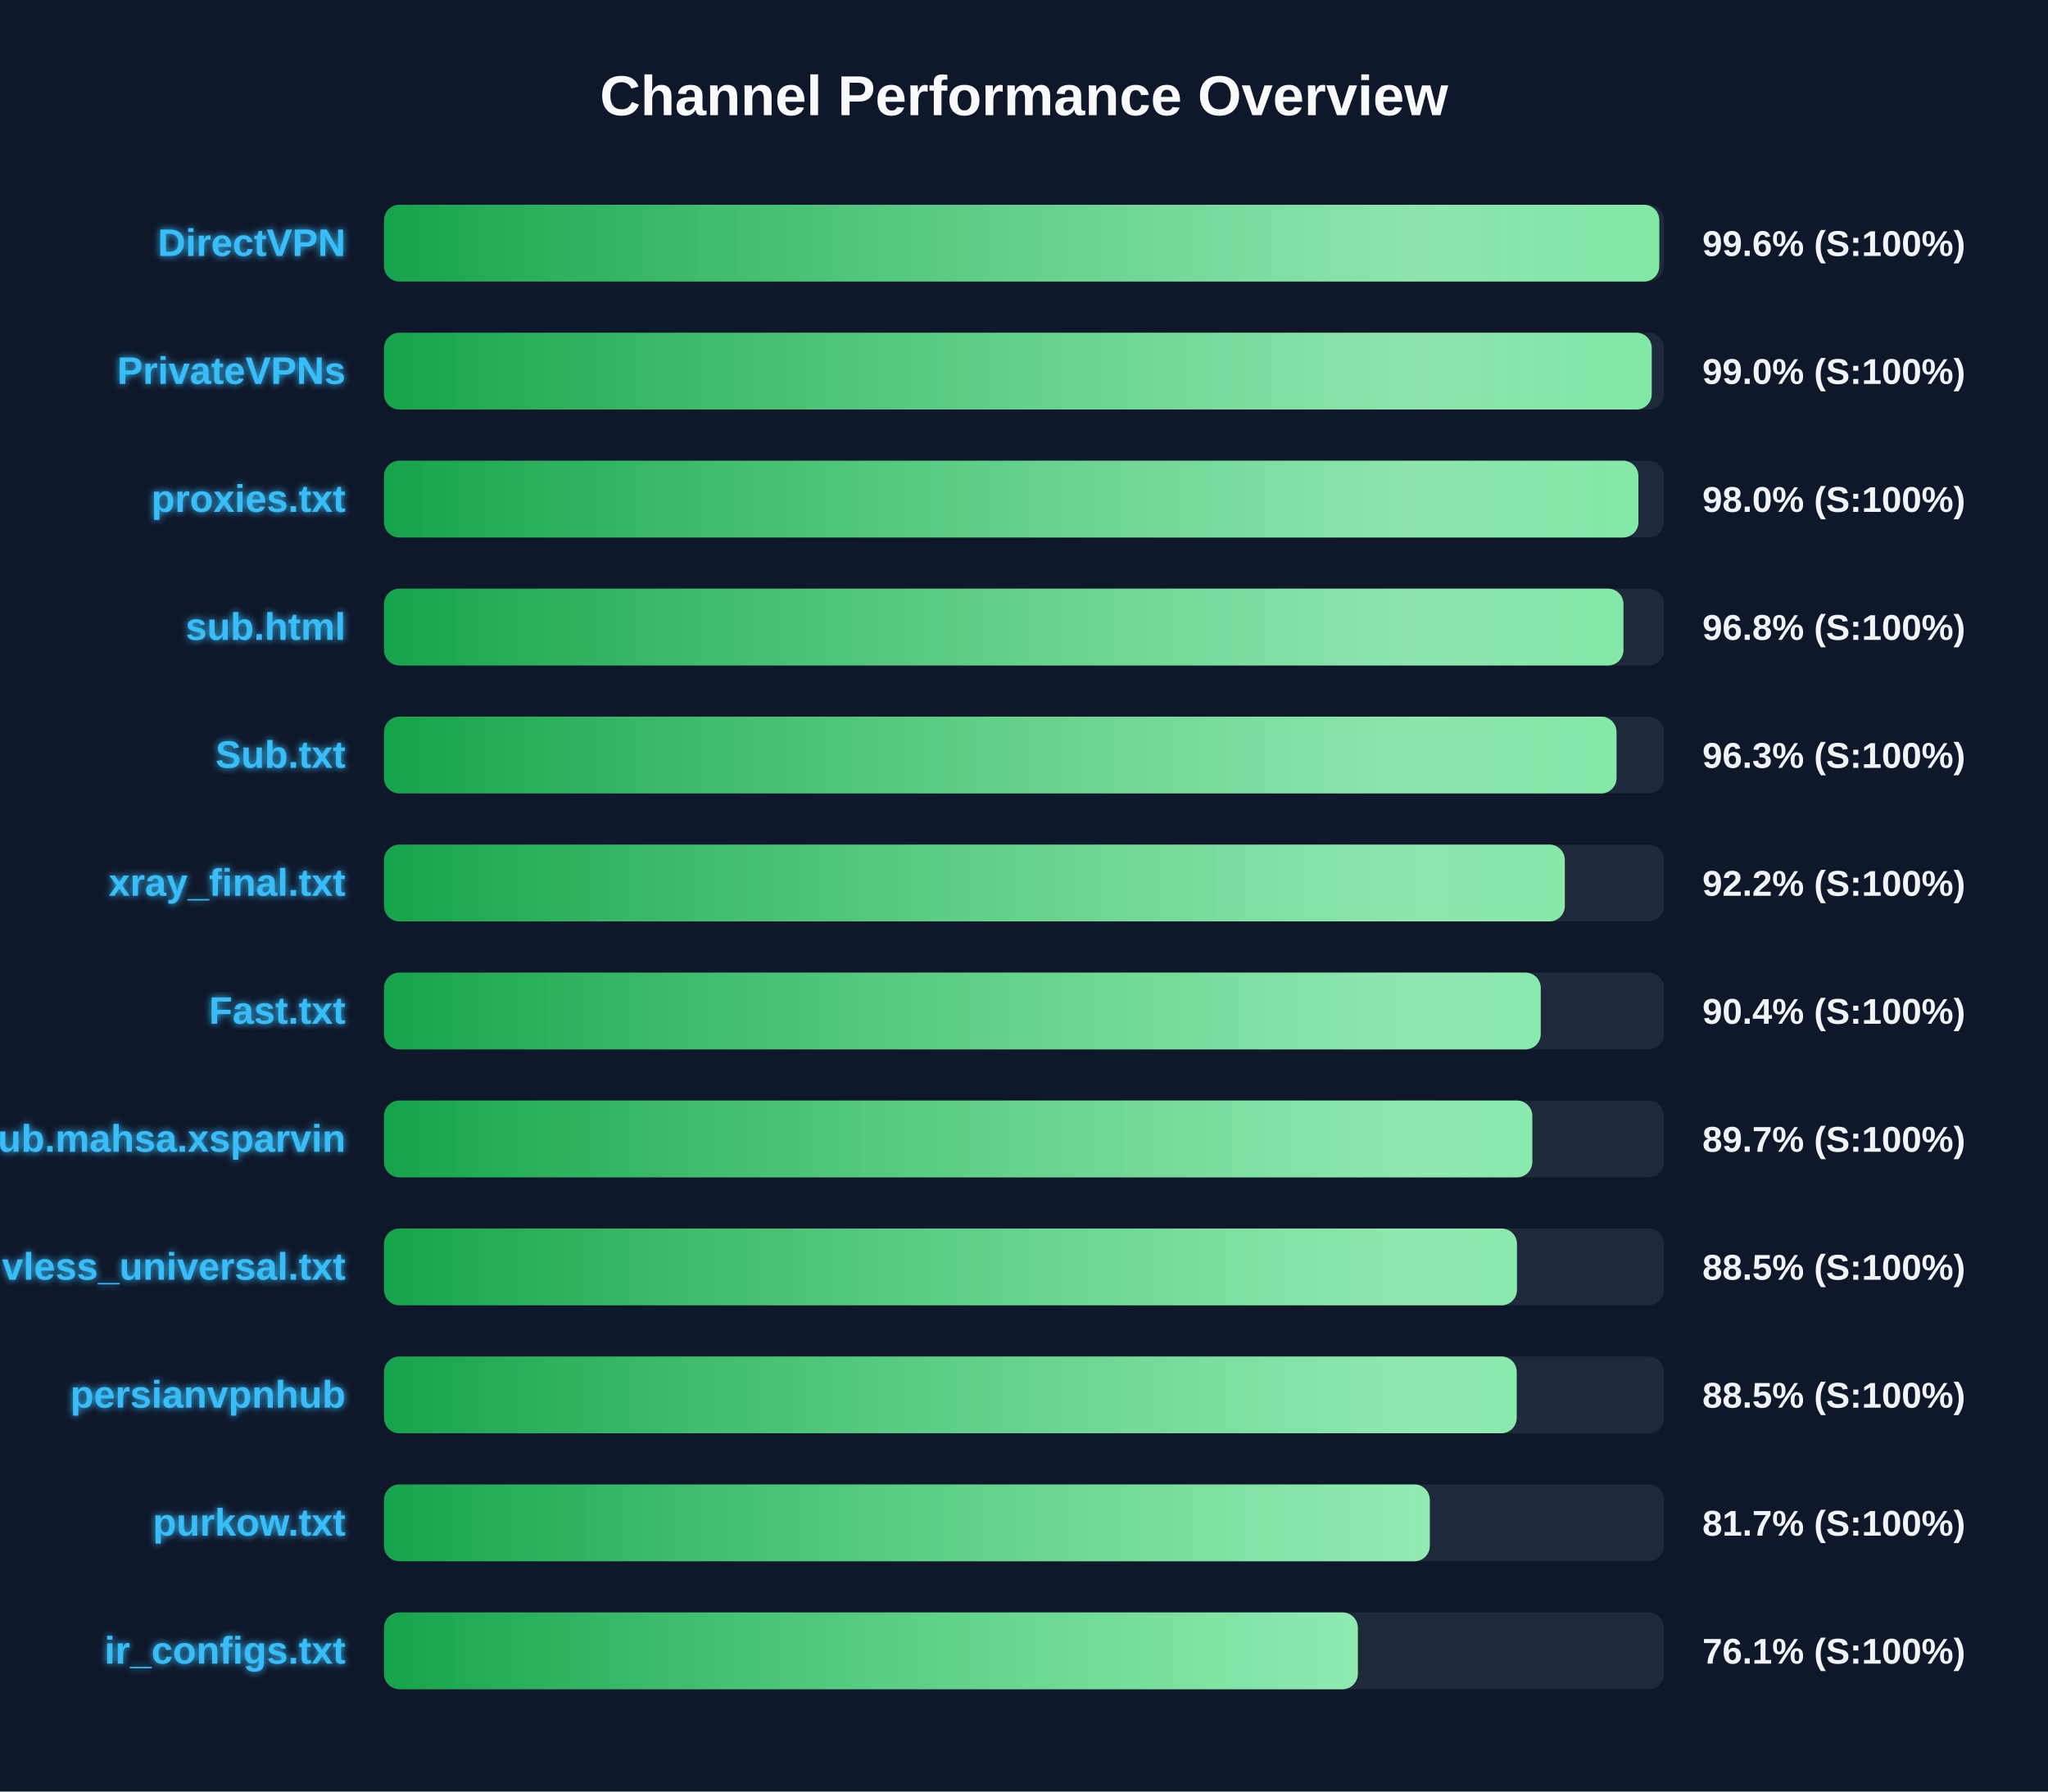
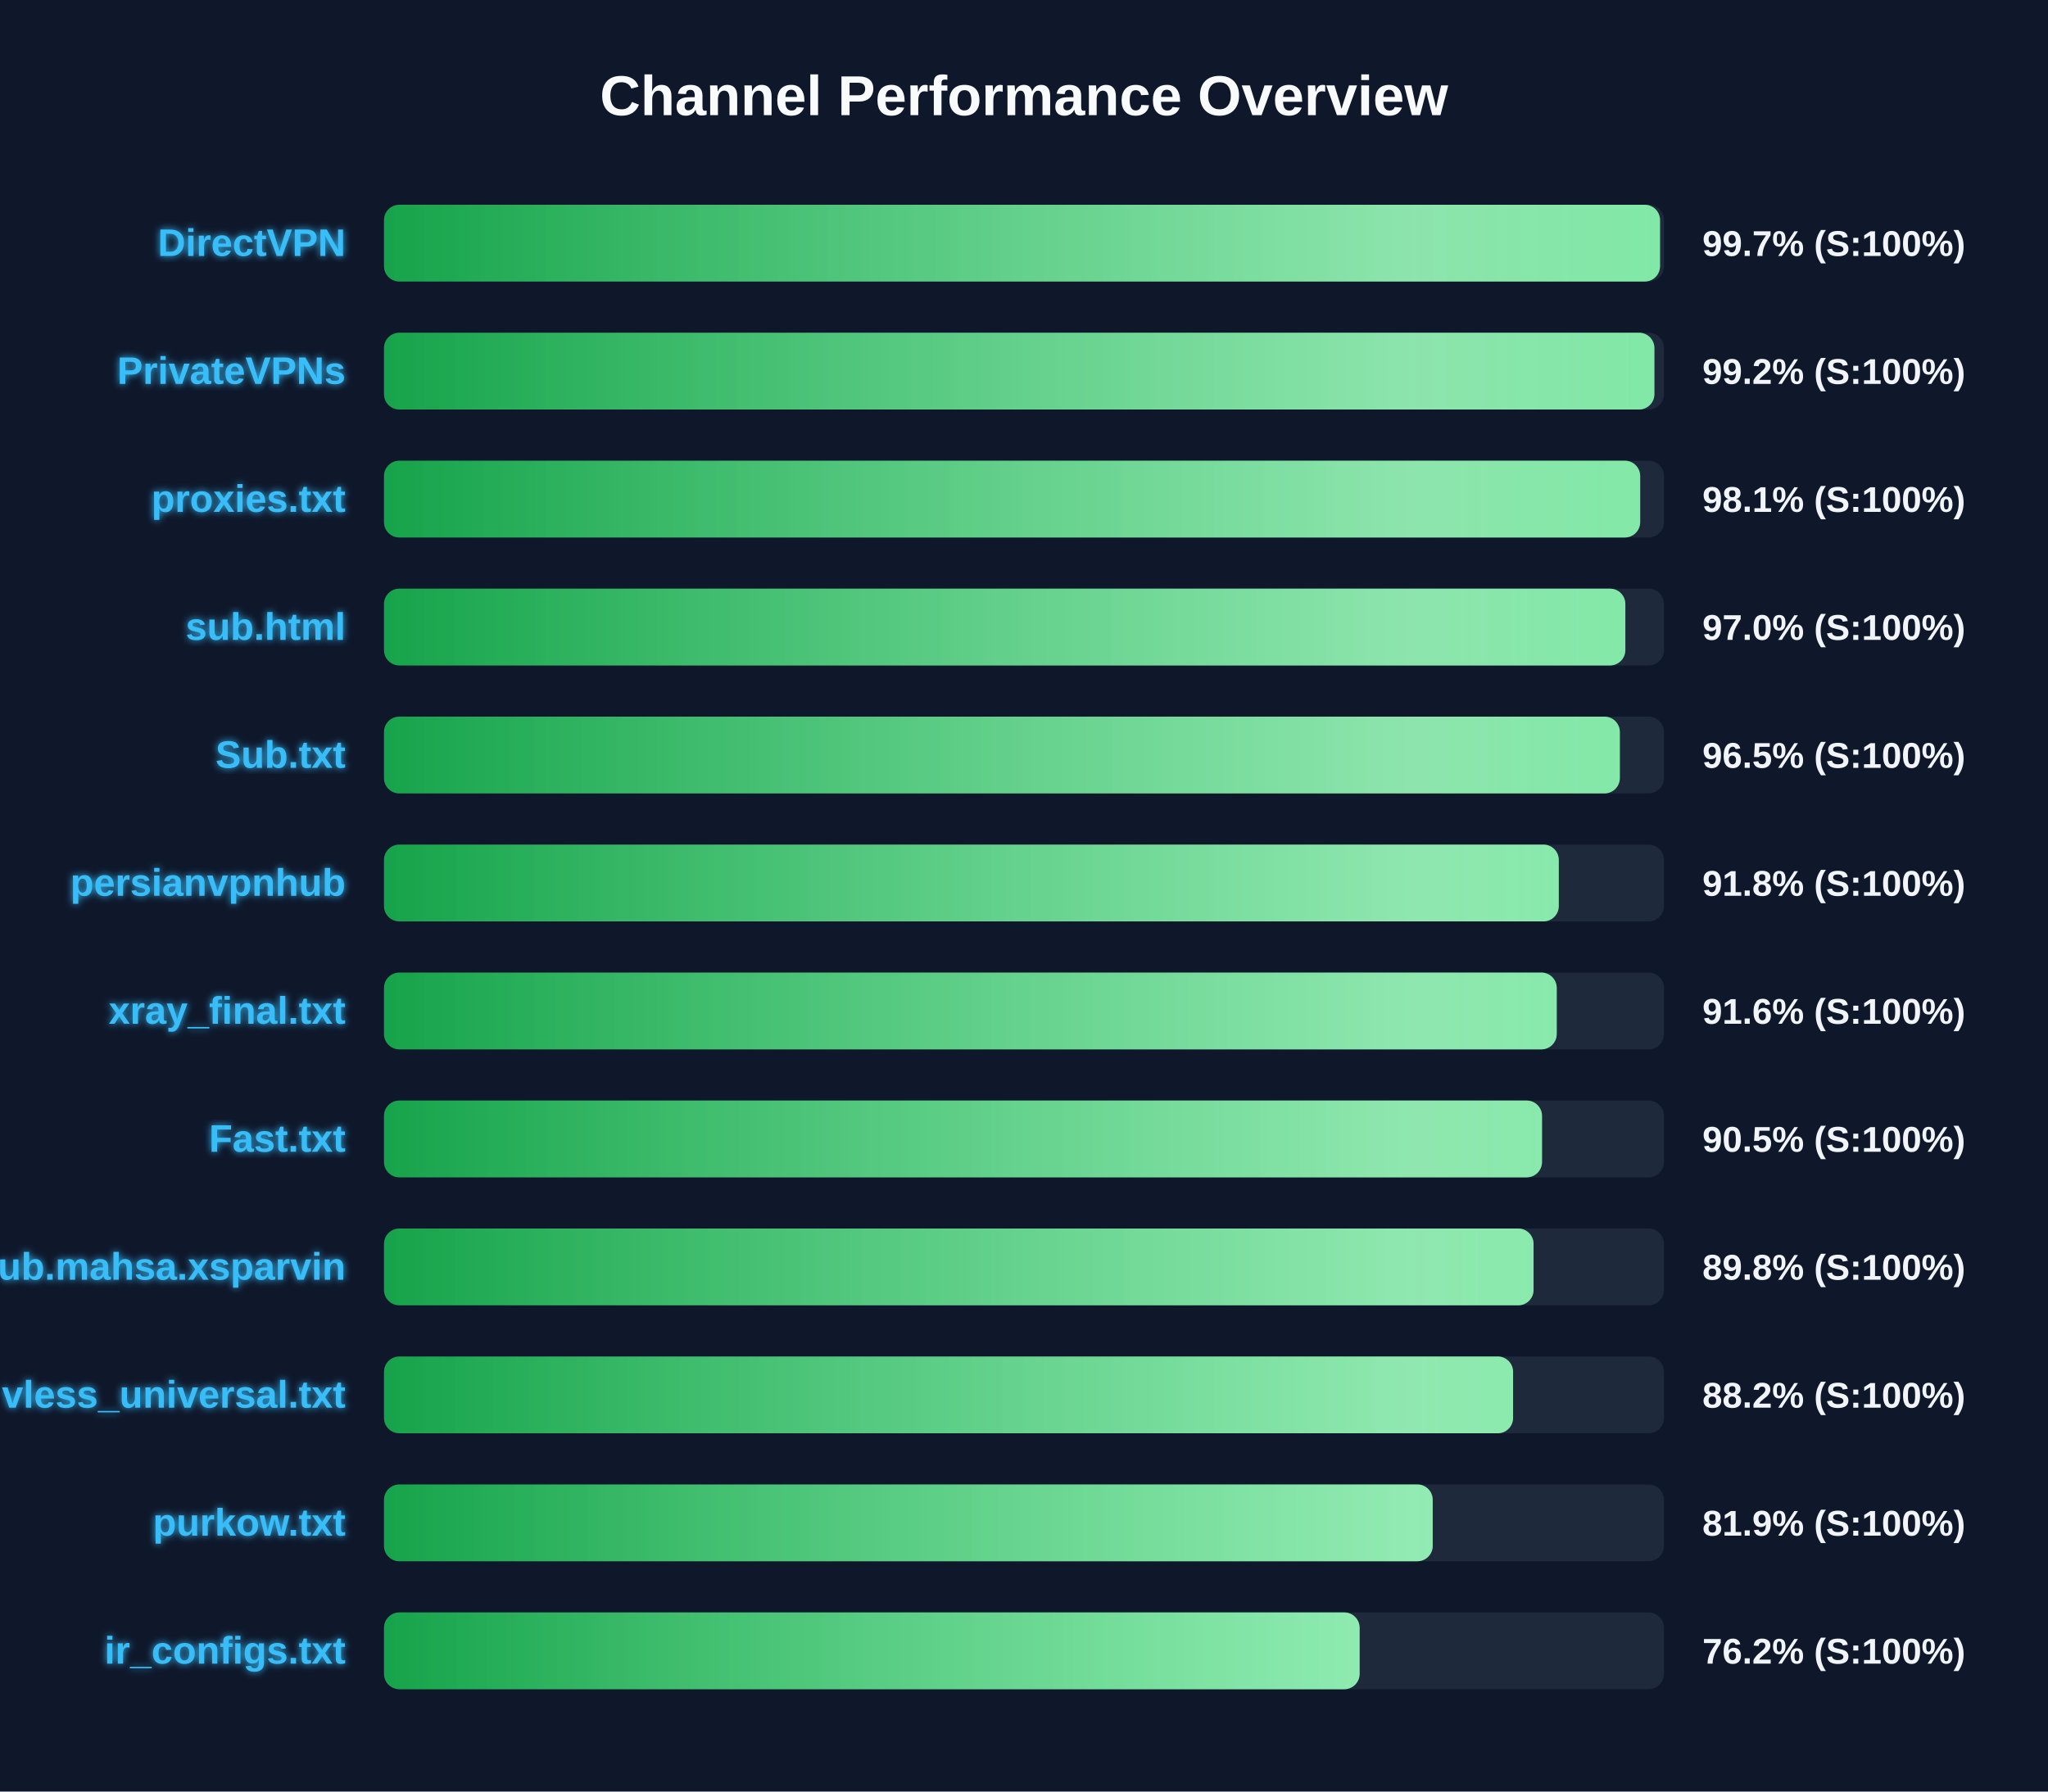
<svg xmlns="http://www.w3.org/2000/svg" width="800" height="700" version="1.1">
  <defs>
    <linearGradient id="grad-green" x1="0%" y1="0%" x2="100%" y2="0%">
      <stop offset="0%" stop-color="#16a34a" />
      <stop offset="100%" stop-color="#4ade80" />
    </linearGradient>
    <linearGradient id="grad-yellow" x1="0%" y1="0%" x2="100%" y2="0%">
      <stop offset="0%" stop-color="#ca8a04" />
      <stop offset="100%" stop-color="#fde047" />
    </linearGradient>
    <linearGradient id="grad-red" x1="0%" y1="0%" x2="100%" y2="0%">
      <stop offset="0%" stop-color="#dc2626" />
      <stop offset="100%" stop-color="#f87171" />
    </linearGradient>
    <linearGradient id="shimmer" x1="0%" y1="0%" x2="100%" y2="0%">
      <stop offset="0%" stop-color="rgba(255,255,255,0)" />
      <stop offset="50%" stop-color="rgba(255,255,255,0.4)" />
      <stop offset="100%" stop-color="rgba(255,255,255,0)" />
    </linearGradient>
    <filter id="glow" x="-20%" y="-20%" width="140%" height="140%">
      <feGaussianBlur stdDeviation="1.5" result="blur" />
      <feComposite in="SourceGraphic" in2="blur" operator="over" />
    </filter>
  </defs>
  <style>
        .bg-rect { fill: #0f172a; }
        .title { font: bold 22px 'Segoe UI', Arial, sans-serif; fill: #f8fafc; }
        .row { font: bold 15px 'Segoe UI', Arial, sans-serif; fill: #38bdf8; filter: url(#glow); }
        .score { font: bold 14px 'Segoe UI', Arial, sans-serif; fill: #f1f5f9; }
        @keyframes shimmer-anim {
            0% { transform: translateX(-100%); }
            100% { transform: translateX(200%); }
        }
        .shimmer-rect {
            animation: shimmer-anim 2.5s infinite linear;
        }
    </style>
  <rect width="100%" height="100%" class="bg-rect" />
  <text x="400" y="45" text-anchor="middle" class="title">Channel Performance Overview</text>
  <rect x="150" y="80" width="500" height="30" fill="#1e293b" rx="6" />
  <clipPath id="clip-0">
-     <rect x="150" y="80" width="498.15" height="30" rx="6" />
+     <rect x="150" y="80" width="498.45" height="30" rx="6" />
  </clipPath>
-   <rect x="150" y="80" width="498.15" height="30" fill="url(#grad-green)" rx="6" />
+   <rect x="150" y="80" width="498.45" height="30" fill="url(#grad-green)" rx="6" />
  <g clip-path="url(#clip-0)">
    <rect x="150" y="80" width="100%" height="30" fill="url(#shimmer)" class="shimmer-rect" />
  </g>
  <text x="135" y="100" text-anchor="end" class="row">DirectVPN</text>
-   <text x="665" y="100" text-anchor="start" class="score">99.6% (S:100%)</text>
+   <text x="665" y="100" text-anchor="start" class="score">99.7% (S:100%)</text>
  <rect x="150" y="130" width="500" height="30" fill="#1e293b" rx="6" />
  <clipPath id="clip-1">
-     <rect x="150" y="130" width="495.2" height="30" rx="6" />
+     <rect x="150" y="130" width="496.25" height="30" rx="6" />
  </clipPath>
-   <rect x="150" y="130" width="495.2" height="30" fill="url(#grad-green)" rx="6" />
+   <rect x="150" y="130" width="496.25" height="30" fill="url(#grad-green)" rx="6" />
  <g clip-path="url(#clip-1)">
    <rect x="150" y="130" width="100%" height="30" fill="url(#shimmer)" class="shimmer-rect" />
  </g>
  <text x="135" y="150" text-anchor="end" class="row">PrivateVPNs</text>
-   <text x="665" y="150" text-anchor="start" class="score">99.0% (S:100%)</text>
+   <text x="665" y="150" text-anchor="start" class="score">99.2% (S:100%)</text>
  <rect x="150" y="180" width="500" height="30" fill="#1e293b" rx="6" />
  <clipPath id="clip-2">
-     <rect x="150" y="180" width="490.0" height="30" rx="6" />
+     <rect x="150" y="180" width="490.7" height="30" rx="6" />
  </clipPath>
-   <rect x="150" y="180" width="490.0" height="30" fill="url(#grad-green)" rx="6" />
+   <rect x="150" y="180" width="490.7" height="30" fill="url(#grad-green)" rx="6" />
  <g clip-path="url(#clip-2)">
    <rect x="150" y="180" width="100%" height="30" fill="url(#shimmer)" class="shimmer-rect" />
  </g>
  <text x="135" y="200" text-anchor="end" class="row">proxies.txt</text>
-   <text x="665" y="200" text-anchor="start" class="score">98.0% (S:100%)</text>
+   <text x="665" y="200" text-anchor="start" class="score">98.1% (S:100%)</text>
  <rect x="150" y="230" width="500" height="30" fill="#1e293b" rx="6" />
  <clipPath id="clip-3">
-     <rect x="150" y="230" width="484.15" height="30" rx="6" />
+     <rect x="150" y="230" width="484.9" height="30" rx="6" />
  </clipPath>
-   <rect x="150" y="230" width="484.15" height="30" fill="url(#grad-green)" rx="6" />
+   <rect x="150" y="230" width="484.9" height="30" fill="url(#grad-green)" rx="6" />
  <g clip-path="url(#clip-3)">
    <rect x="150" y="230" width="100%" height="30" fill="url(#shimmer)" class="shimmer-rect" />
  </g>
  <text x="135" y="250" text-anchor="end" class="row">sub.html</text>
-   <text x="665" y="250" text-anchor="start" class="score">96.8% (S:100%)</text>
+   <text x="665" y="250" text-anchor="start" class="score">97.0% (S:100%)</text>
  <rect x="150" y="280" width="500" height="30" fill="#1e293b" rx="6" />
  <clipPath id="clip-4">
-     <rect x="150" y="280" width="481.45" height="30" rx="6" />
+     <rect x="150" y="280" width="482.75" height="30" rx="6" />
  </clipPath>
-   <rect x="150" y="280" width="481.45" height="30" fill="url(#grad-green)" rx="6" />
+   <rect x="150" y="280" width="482.75" height="30" fill="url(#grad-green)" rx="6" />
  <g clip-path="url(#clip-4)">
    <rect x="150" y="280" width="100%" height="30" fill="url(#shimmer)" class="shimmer-rect" />
  </g>
  <text x="135" y="300" text-anchor="end" class="row">Sub.txt</text>
-   <text x="665" y="300" text-anchor="start" class="score">96.3% (S:100%)</text>
+   <text x="665" y="300" text-anchor="start" class="score">96.5% (S:100%)</text>
  <rect x="150" y="330" width="500" height="30" fill="#1e293b" rx="6" />
  <clipPath id="clip-5">
-     <rect x="150" y="330" width="461.25" height="30" rx="6" />
+     <rect x="150" y="330" width="458.9" height="30" rx="6" />
  </clipPath>
-   <rect x="150" y="330" width="461.25" height="30" fill="url(#grad-green)" rx="6" />
+   <rect x="150" y="330" width="458.9" height="30" fill="url(#grad-green)" rx="6" />
  <g clip-path="url(#clip-5)">
    <rect x="150" y="330" width="100%" height="30" fill="url(#shimmer)" class="shimmer-rect" />
  </g>
-   <text x="135" y="350" text-anchor="end" class="row">xray_final.txt</text>
-   <text x="665" y="350" text-anchor="start" class="score">92.2% (S:100%)</text>
+   <text x="135" y="350" text-anchor="end" class="row">persianvpnhub</text>
+   <text x="665" y="350" text-anchor="start" class="score">91.8% (S:100%)</text>
  <rect x="150" y="380" width="500" height="30" fill="#1e293b" rx="6" />
  <clipPath id="clip-6">
-     <rect x="150" y="380" width="451.85" height="30" rx="6" />
+     <rect x="150" y="380" width="458.1" height="30" rx="6" />
  </clipPath>
-   <rect x="150" y="380" width="451.85" height="30" fill="url(#grad-green)" rx="6" />
+   <rect x="150" y="380" width="458.1" height="30" fill="url(#grad-green)" rx="6" />
  <g clip-path="url(#clip-6)">
    <rect x="150" y="380" width="100%" height="30" fill="url(#shimmer)" class="shimmer-rect" />
  </g>
-   <text x="135" y="400" text-anchor="end" class="row">Fast.txt</text>
-   <text x="665" y="400" text-anchor="start" class="score">90.4% (S:100%)</text>
+   <text x="135" y="400" text-anchor="end" class="row">xray_final.txt</text>
+   <text x="665" y="400" text-anchor="start" class="score">91.6% (S:100%)</text>
  <rect x="150" y="430" width="500" height="30" fill="#1e293b" rx="6" />
  <clipPath id="clip-7">
-     <rect x="150" y="430" width="448.55" height="30" rx="6" />
+     <rect x="150" y="430" width="452.35" height="30" rx="6" />
  </clipPath>
-   <rect x="150" y="430" width="448.55" height="30" fill="url(#grad-green)" rx="6" />
+   <rect x="150" y="430" width="452.35" height="30" fill="url(#grad-green)" rx="6" />
  <g clip-path="url(#clip-7)">
    <rect x="150" y="430" width="100%" height="30" fill="url(#shimmer)" class="shimmer-rect" />
  </g>
-   <text x="135" y="450" text-anchor="end" class="row">Sub.mahsa.xsparvin</text>
-   <text x="665" y="450" text-anchor="start" class="score">89.7% (S:100%)</text>
+   <text x="135" y="450" text-anchor="end" class="row">Fast.txt</text>
+   <text x="665" y="450" text-anchor="start" class="score">90.5% (S:100%)</text>
  <rect x="150" y="480" width="500" height="30" fill="#1e293b" rx="6" />
  <clipPath id="clip-8">
-     <rect x="150" y="480" width="442.55" height="30" rx="6" />
+     <rect x="150" y="480" width="449.05" height="30" rx="6" />
  </clipPath>
-   <rect x="150" y="480" width="442.55" height="30" fill="url(#grad-green)" rx="6" />
+   <rect x="150" y="480" width="449.05" height="30" fill="url(#grad-green)" rx="6" />
  <g clip-path="url(#clip-8)">
    <rect x="150" y="480" width="100%" height="30" fill="url(#shimmer)" class="shimmer-rect" />
  </g>
-   <text x="135" y="500" text-anchor="end" class="row">vless_universal.txt</text>
-   <text x="665" y="500" text-anchor="start" class="score">88.5% (S:100%)</text>
+   <text x="135" y="500" text-anchor="end" class="row">Sub.mahsa.xsparvin</text>
+   <text x="665" y="500" text-anchor="start" class="score">89.8% (S:100%)</text>
  <rect x="150" y="530" width="500" height="30" fill="#1e293b" rx="6" />
  <clipPath id="clip-9">
-     <rect x="150" y="530" width="442.45" height="30" rx="6" />
+     <rect x="150" y="530" width="441.05" height="30" rx="6" />
  </clipPath>
-   <rect x="150" y="530" width="442.45" height="30" fill="url(#grad-green)" rx="6" />
+   <rect x="150" y="530" width="441.05" height="30" fill="url(#grad-green)" rx="6" />
  <g clip-path="url(#clip-9)">
    <rect x="150" y="530" width="100%" height="30" fill="url(#shimmer)" class="shimmer-rect" />
  </g>
-   <text x="135" y="550" text-anchor="end" class="row">persianvpnhub</text>
-   <text x="665" y="550" text-anchor="start" class="score">88.5% (S:100%)</text>
+   <text x="135" y="550" text-anchor="end" class="row">vless_universal.txt</text>
+   <text x="665" y="550" text-anchor="start" class="score">88.2% (S:100%)</text>
  <rect x="150" y="580" width="500" height="30" fill="#1e293b" rx="6" />
  <clipPath id="clip-10">
-     <rect x="150" y="580" width="408.5" height="30" rx="6" />
+     <rect x="150" y="580" width="409.65" height="30" rx="6" />
  </clipPath>
-   <rect x="150" y="580" width="408.5" height="30" fill="url(#grad-green)" rx="6" />
+   <rect x="150" y="580" width="409.65" height="30" fill="url(#grad-green)" rx="6" />
  <g clip-path="url(#clip-10)">
    <rect x="150" y="580" width="100%" height="30" fill="url(#shimmer)" class="shimmer-rect" />
  </g>
  <text x="135" y="600" text-anchor="end" class="row">purkow.txt</text>
-   <text x="665" y="600" text-anchor="start" class="score">81.7% (S:100%)</text>
+   <text x="665" y="600" text-anchor="start" class="score">81.9% (S:100%)</text>
  <rect x="150" y="630" width="500" height="30" fill="#1e293b" rx="6" />
  <clipPath id="clip-11">
-     <rect x="150" y="630" width="380.4" height="30" rx="6" />
+     <rect x="150" y="630" width="381.1" height="30" rx="6" />
  </clipPath>
-   <rect x="150" y="630" width="380.4" height="30" fill="url(#grad-green)" rx="6" />
+   <rect x="150" y="630" width="381.1" height="30" fill="url(#grad-green)" rx="6" />
  <g clip-path="url(#clip-11)">
    <rect x="150" y="630" width="100%" height="30" fill="url(#shimmer)" class="shimmer-rect" />
  </g>
  <text x="135" y="650" text-anchor="end" class="row">ir_configs.txt</text>
-   <text x="665" y="650" text-anchor="start" class="score">76.1% (S:100%)</text>
+   <text x="665" y="650" text-anchor="start" class="score">76.2% (S:100%)</text>
</svg>
